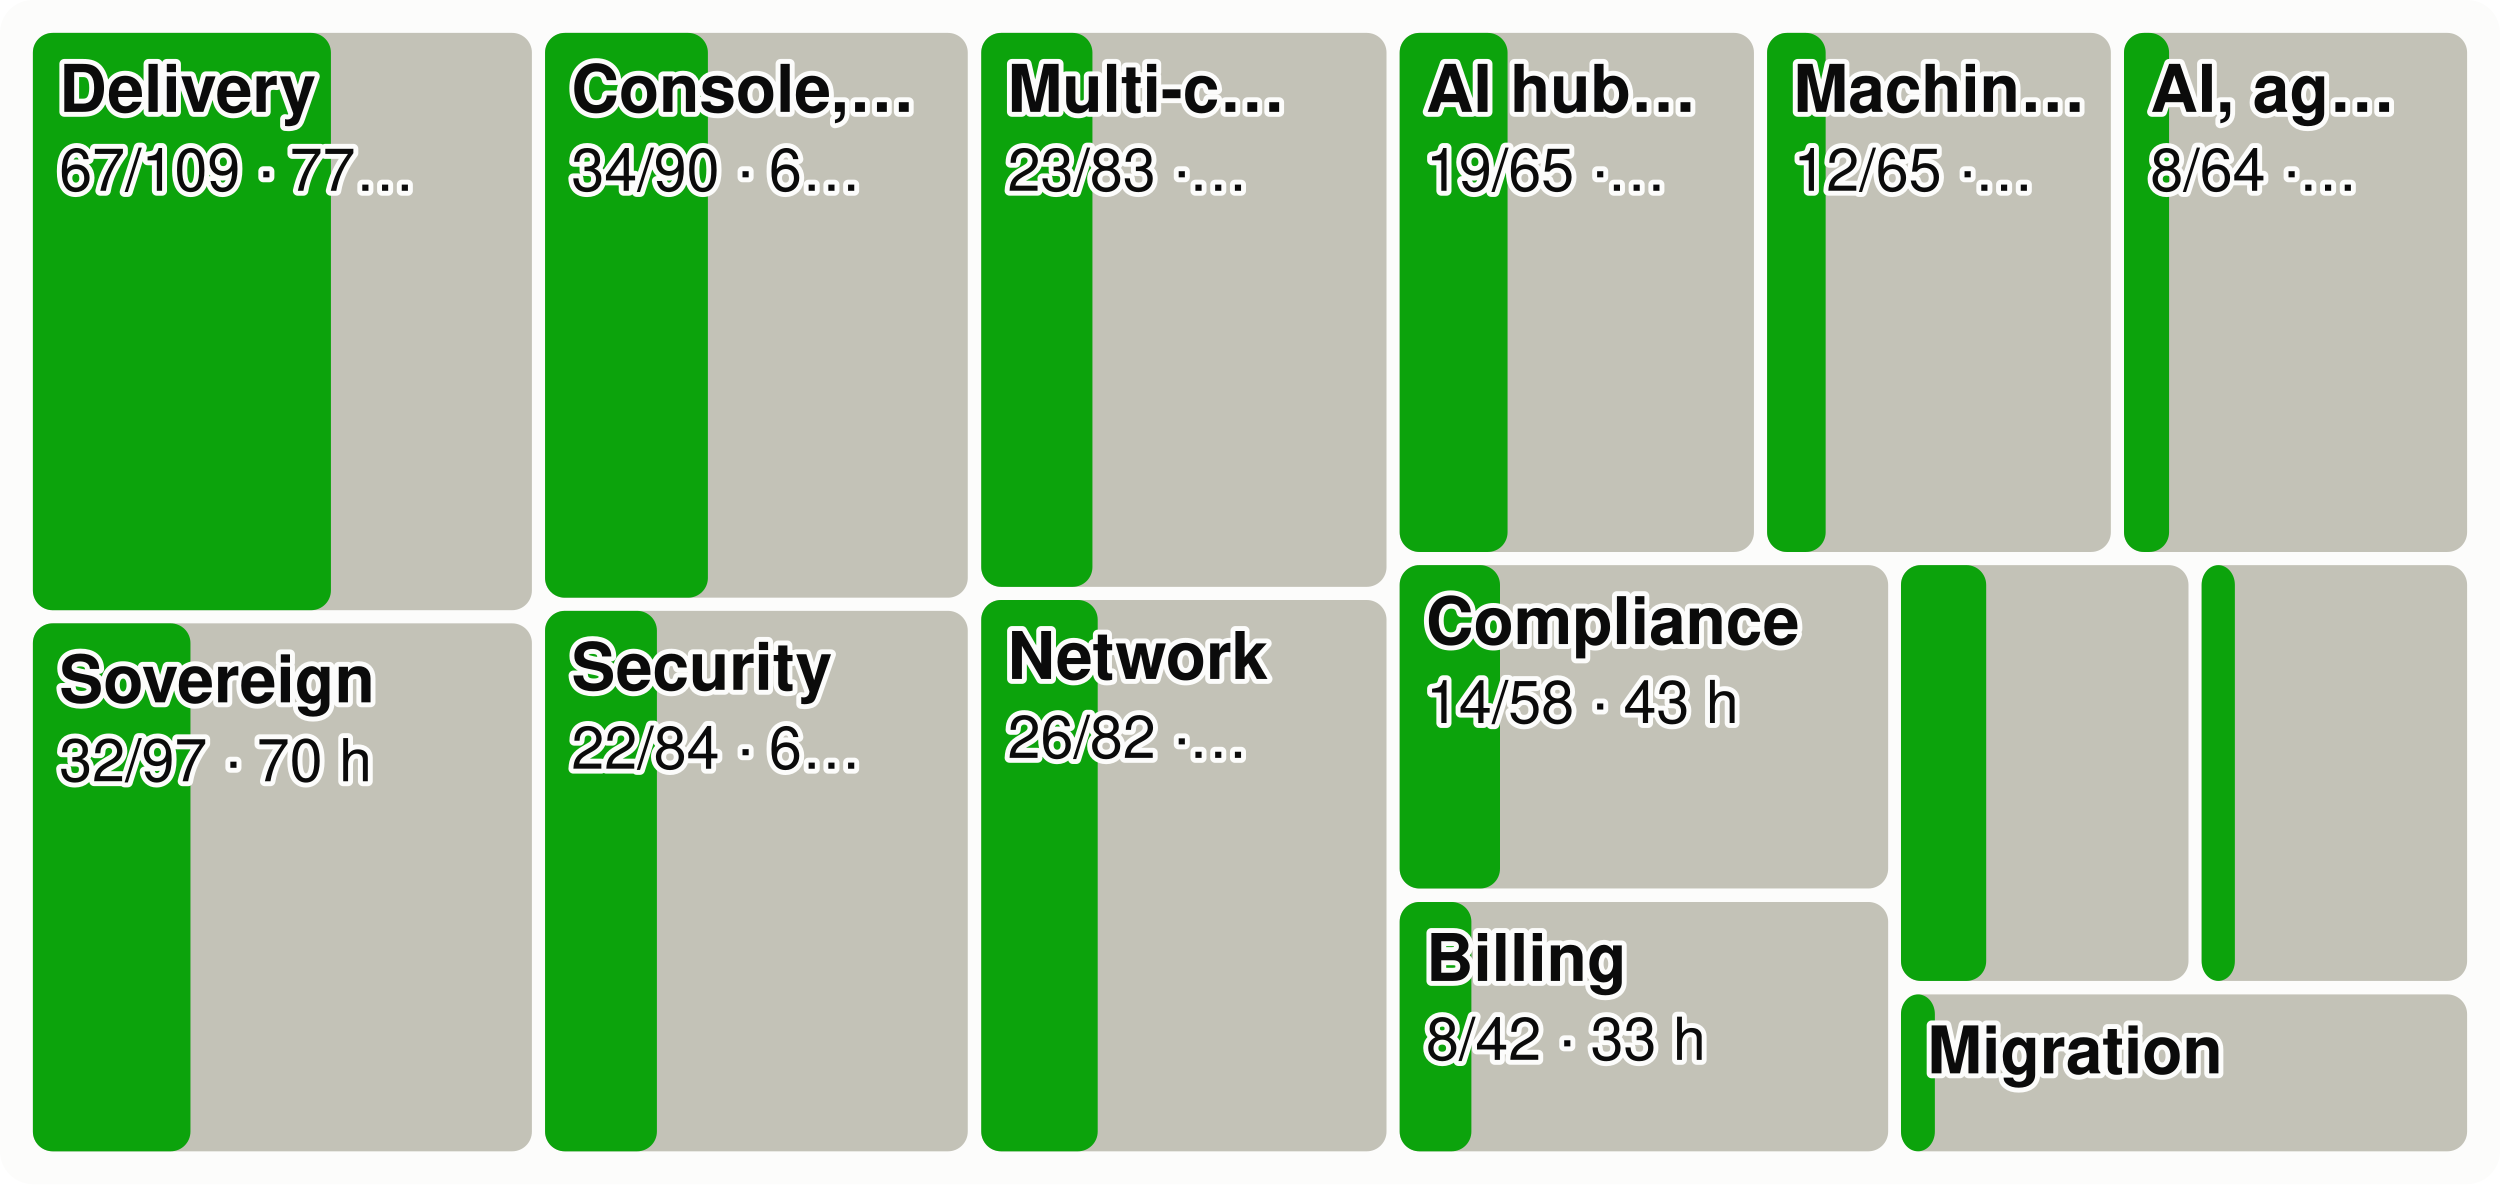
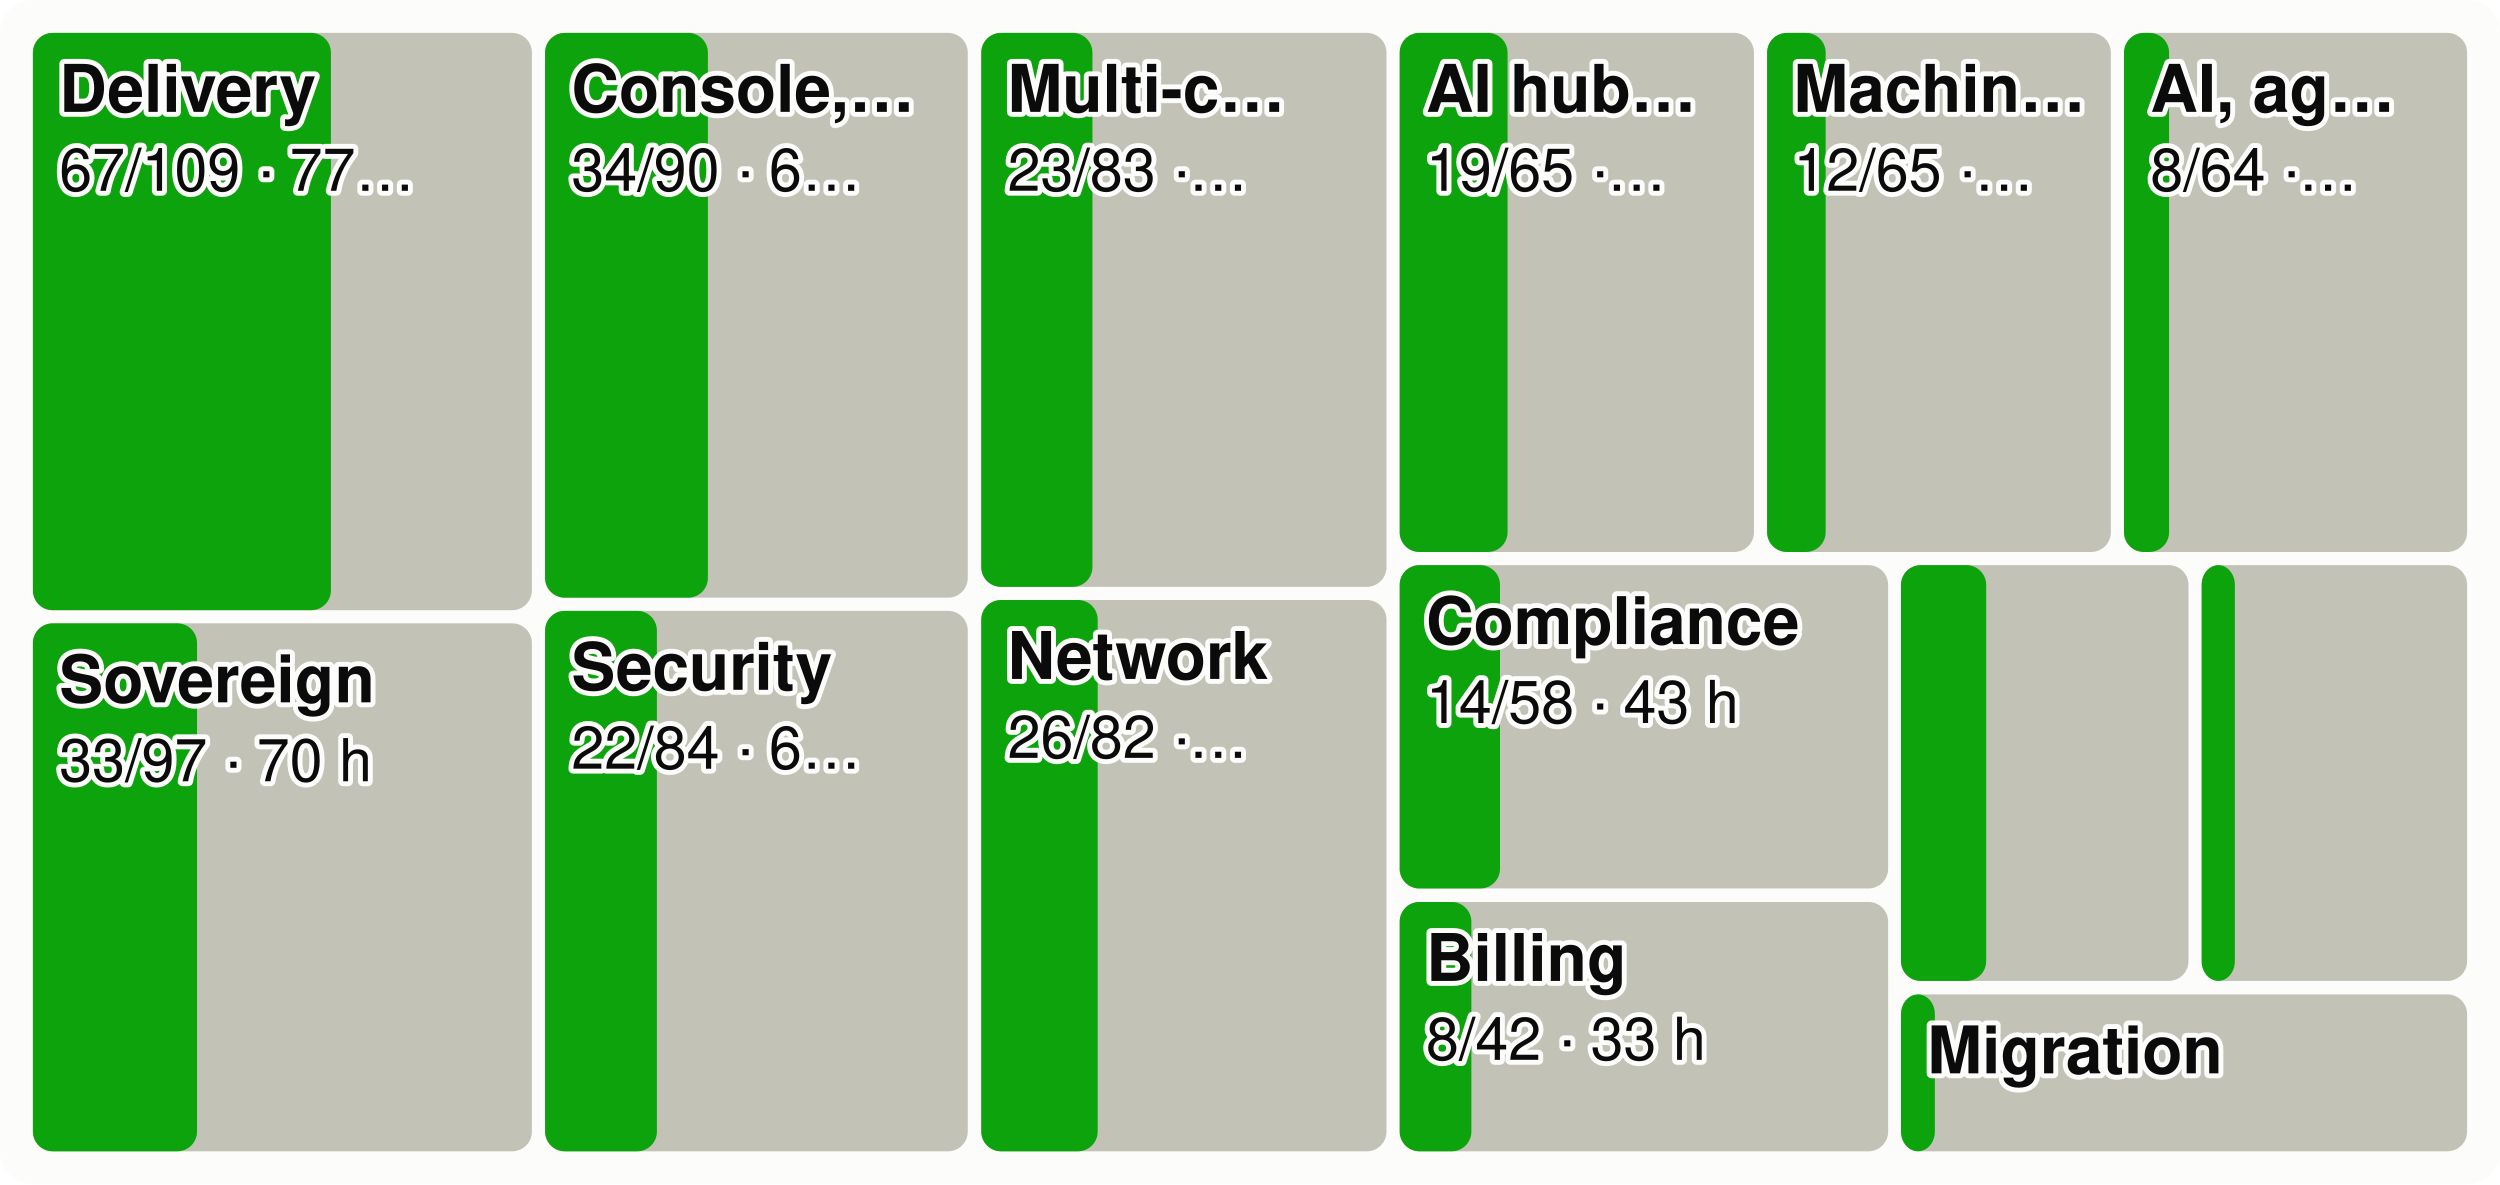
<svg xmlns="http://www.w3.org/2000/svg" viewBox="0 0 760 360" width="760" height="360" font-family="system-ui,-apple-system,Segoe UI,Helvetica,Arial,sans-serif" font-size="18" role="img" aria-label="Every product area as a tile sized by effort, the merged share in green">
  <style>.h{paint-order:stroke;stroke:#fcfcfb;stroke-width:3px;stroke-linejoin:round}.rg{stroke:#fcfcfb}@media (prefers-color-scheme: dark){.bg{fill:#1a1a19}.t1{fill:#f0efec}.t2{fill:#c3c2b7}.gr{stroke:#2c2c2a}.ax{stroke:#383835}.ld{stroke:#383835}.br{stroke:#c3c2b7}.m{stroke:#3987e5}.dp{stroke:#d95926}.v{stroke:#199e70}.i2{stroke:#c3c2b7}.i1{stroke:#f0efec}.f1{fill:#3987e5}.f2{fill:#d95926}.f3{fill:#199e70}.f4{fill:#c98500}.ev{fill:#c3c2b7}.inv{fill:#1a1a19}.done{fill:#cde2fb}.todo{fill:#52514e}.tile{fill:#262624}.h,.rg{stroke:#1a1a19}}</style>
  <rect width="760" height="360" rx="10" class="bg" fill="#fcfcfb" />
  <rect x="10.0" y="10.0" width="151.7" height="175.5" rx="6" class="todo" fill="#c3c2b7" />
  <rect x="10.0" y="10.0" width="90.6" height="175.5" rx="6" class="gain" fill="#0ca30c" />
  <text x="18.0" y="34.0" class="t1 h" fill="#0b0b0b" font-size="20" font-weight="600">Delivery</text>
  <text x="18.0" y="58.0" class="t1 h" fill="#0b0b0b" font-size="18">67/109 · 77…</text>
  <rect x="10.0" y="189.5" width="151.7" height="160.5" rx="6" class="todo" fill="#c3c2b7" />
-   <rect x="10.0" y="189.5" width="47.9" height="160.5" rx="6" class="gain" fill="#0ca30c" />
+   <rect x="10.0" y="189.5" width="49.9" height="160.5" rx="6" class="gain" fill="#0ca30c" />
  <text x="18.0" y="213.5" class="t1 h" fill="#0b0b0b" font-size="20" font-weight="600">Sovereign</text>
-   <text x="18.0" y="237.5" class="t1 h" fill="#0b0b0b" font-size="18">32/97 · 70 h</text>
+   <text x="18.0" y="237.5" class="t1 h" fill="#0b0b0b" font-size="18">33/97 · 70 h</text>
  <rect x="165.7" y="10.0" width="128.5" height="171.7" rx="6" class="todo" fill="#c3c2b7" />
  <rect x="165.7" y="10.0" width="49.5" height="171.7" rx="6" class="gain" fill="#0ca30c" />
  <text x="173.7" y="34.0" class="t1 h" fill="#0b0b0b" font-size="20" font-weight="600">Console,…</text>
  <text x="173.7" y="58.0" class="t1 h" fill="#0b0b0b" font-size="18">34/90 · 6…</text>
  <rect x="165.7" y="185.7" width="128.5" height="164.3" rx="6" class="todo" fill="#c3c2b7" />
  <rect x="165.7" y="185.7" width="34.0" height="164.3" rx="6" class="gain" fill="#0ca30c" />
  <text x="173.7" y="209.7" class="t1 h" fill="#0b0b0b" font-size="20" font-weight="600">Security</text>
  <text x="173.7" y="233.7" class="t1 h" fill="#0b0b0b" font-size="18">22/84 · 6…</text>
  <rect x="298.3" y="10.0" width="123.2" height="168.4" rx="6" class="todo" fill="#c3c2b7" />
  <rect x="298.3" y="10.0" width="33.8" height="168.4" rx="6" class="gain" fill="#0ca30c" />
  <text x="306.3" y="34.0" class="t1 h" fill="#0b0b0b" font-size="20" font-weight="600">Multi-c…</text>
  <text x="306.3" y="58.0" class="t1 h" fill="#0b0b0b" font-size="18">23/83 ·…</text>
  <rect x="298.3" y="182.4" width="123.2" height="167.6" rx="6" class="todo" fill="#c3c2b7" />
  <rect x="298.3" y="182.4" width="35.4" height="167.6" rx="6" class="gain" fill="#0ca30c" />
  <text x="306.3" y="206.4" class="t1 h" fill="#0b0b0b" font-size="20" font-weight="600">Network</text>
  <text x="306.3" y="230.4" class="t1 h" fill="#0b0b0b" font-size="18">26/82 ·…</text>
  <rect x="425.5" y="10.0" width="107.7" height="157.8" rx="6" class="todo" fill="#c3c2b7" />
  <rect x="425.5" y="10.0" width="32.8" height="157.8" rx="6" class="gain" fill="#0ca30c" />
  <text x="433.5" y="34.0" class="t1 h" fill="#0b0b0b" font-size="20" font-weight="600">AI hub…</text>
  <text x="433.5" y="58.0" class="t1 h" fill="#0b0b0b" font-size="18">19/65 ·…</text>
  <rect x="537.2" y="10.0" width="104.5" height="157.8" rx="6" class="todo" fill="#c3c2b7" />
  <rect x="537.2" y="10.0" width="17.8" height="157.8" rx="6" class="gain" fill="#0ca30c" />
  <text x="545.2" y="34.0" class="t1 h" fill="#0b0b0b" font-size="20" font-weight="600">Machin…</text>
  <text x="545.2" y="58.0" class="t1 h" fill="#0b0b0b" font-size="18">12/65 ·…</text>
  <rect x="645.7" y="10.0" width="104.3" height="157.8" rx="6" class="todo" fill="#c3c2b7" />
  <rect x="645.7" y="10.0" width="13.7" height="157.8" rx="6" class="gain" fill="#0ca30c" />
  <text x="653.7" y="34.0" class="t1 h" fill="#0b0b0b" font-size="20" font-weight="600">AI, ag…</text>
  <text x="653.7" y="58.0" class="t1 h" fill="#0b0b0b" font-size="18">8/64 ·…</text>
  <rect x="425.5" y="171.8" width="148.5" height="98.3" rx="6" class="todo" fill="#c3c2b7" />
  <rect x="425.5" y="171.8" width="30.5" height="98.3" rx="6" class="gain" fill="#0ca30c" />
  <text x="433.5" y="195.8" class="t1 h" fill="#0b0b0b" font-size="20" font-weight="600">Compliance</text>
  <text x="433.5" y="219.8" class="t1 h" fill="#0b0b0b" font-size="18">14/58 · 43 h</text>
  <rect x="425.5" y="274.2" width="148.5" height="75.8" rx="6" class="todo" fill="#c3c2b7" />
  <rect x="425.5" y="274.2" width="21.8" height="75.8" rx="6" class="gain" fill="#0ca30c" />
  <text x="433.5" y="298.2" class="t1 h" fill="#0b0b0b" font-size="20" font-weight="600">Billing</text>
  <text x="433.5" y="322.2" class="t1 h" fill="#0b0b0b" font-size="18">8/42 · 33 h</text>
  <rect x="577.9" y="171.8" width="87.4" height="126.4" rx="6" class="todo" fill="#c3c2b7" />
  <rect x="577.9" y="171.8" width="25.9" height="126.4" rx="6" class="gain" fill="#0ca30c" />
  <rect x="669.3" y="171.8" width="80.7" height="126.4" rx="6" class="todo" fill="#c3c2b7" />
  <rect x="669.3" y="171.8" width="10.1" height="126.4" rx="6" class="gain" fill="#0ca30c" />
  <rect x="577.9" y="302.3" width="172.1" height="47.7" rx="6" class="todo" fill="#c3c2b7" />
  <rect x="577.9" y="302.3" width="10.3" height="47.7" rx="6" class="gain" fill="#0ca30c" />
  <text x="585.9" y="326.3" class="t1 h" fill="#0b0b0b" font-size="20" font-weight="600">Migration</text>
</svg>
